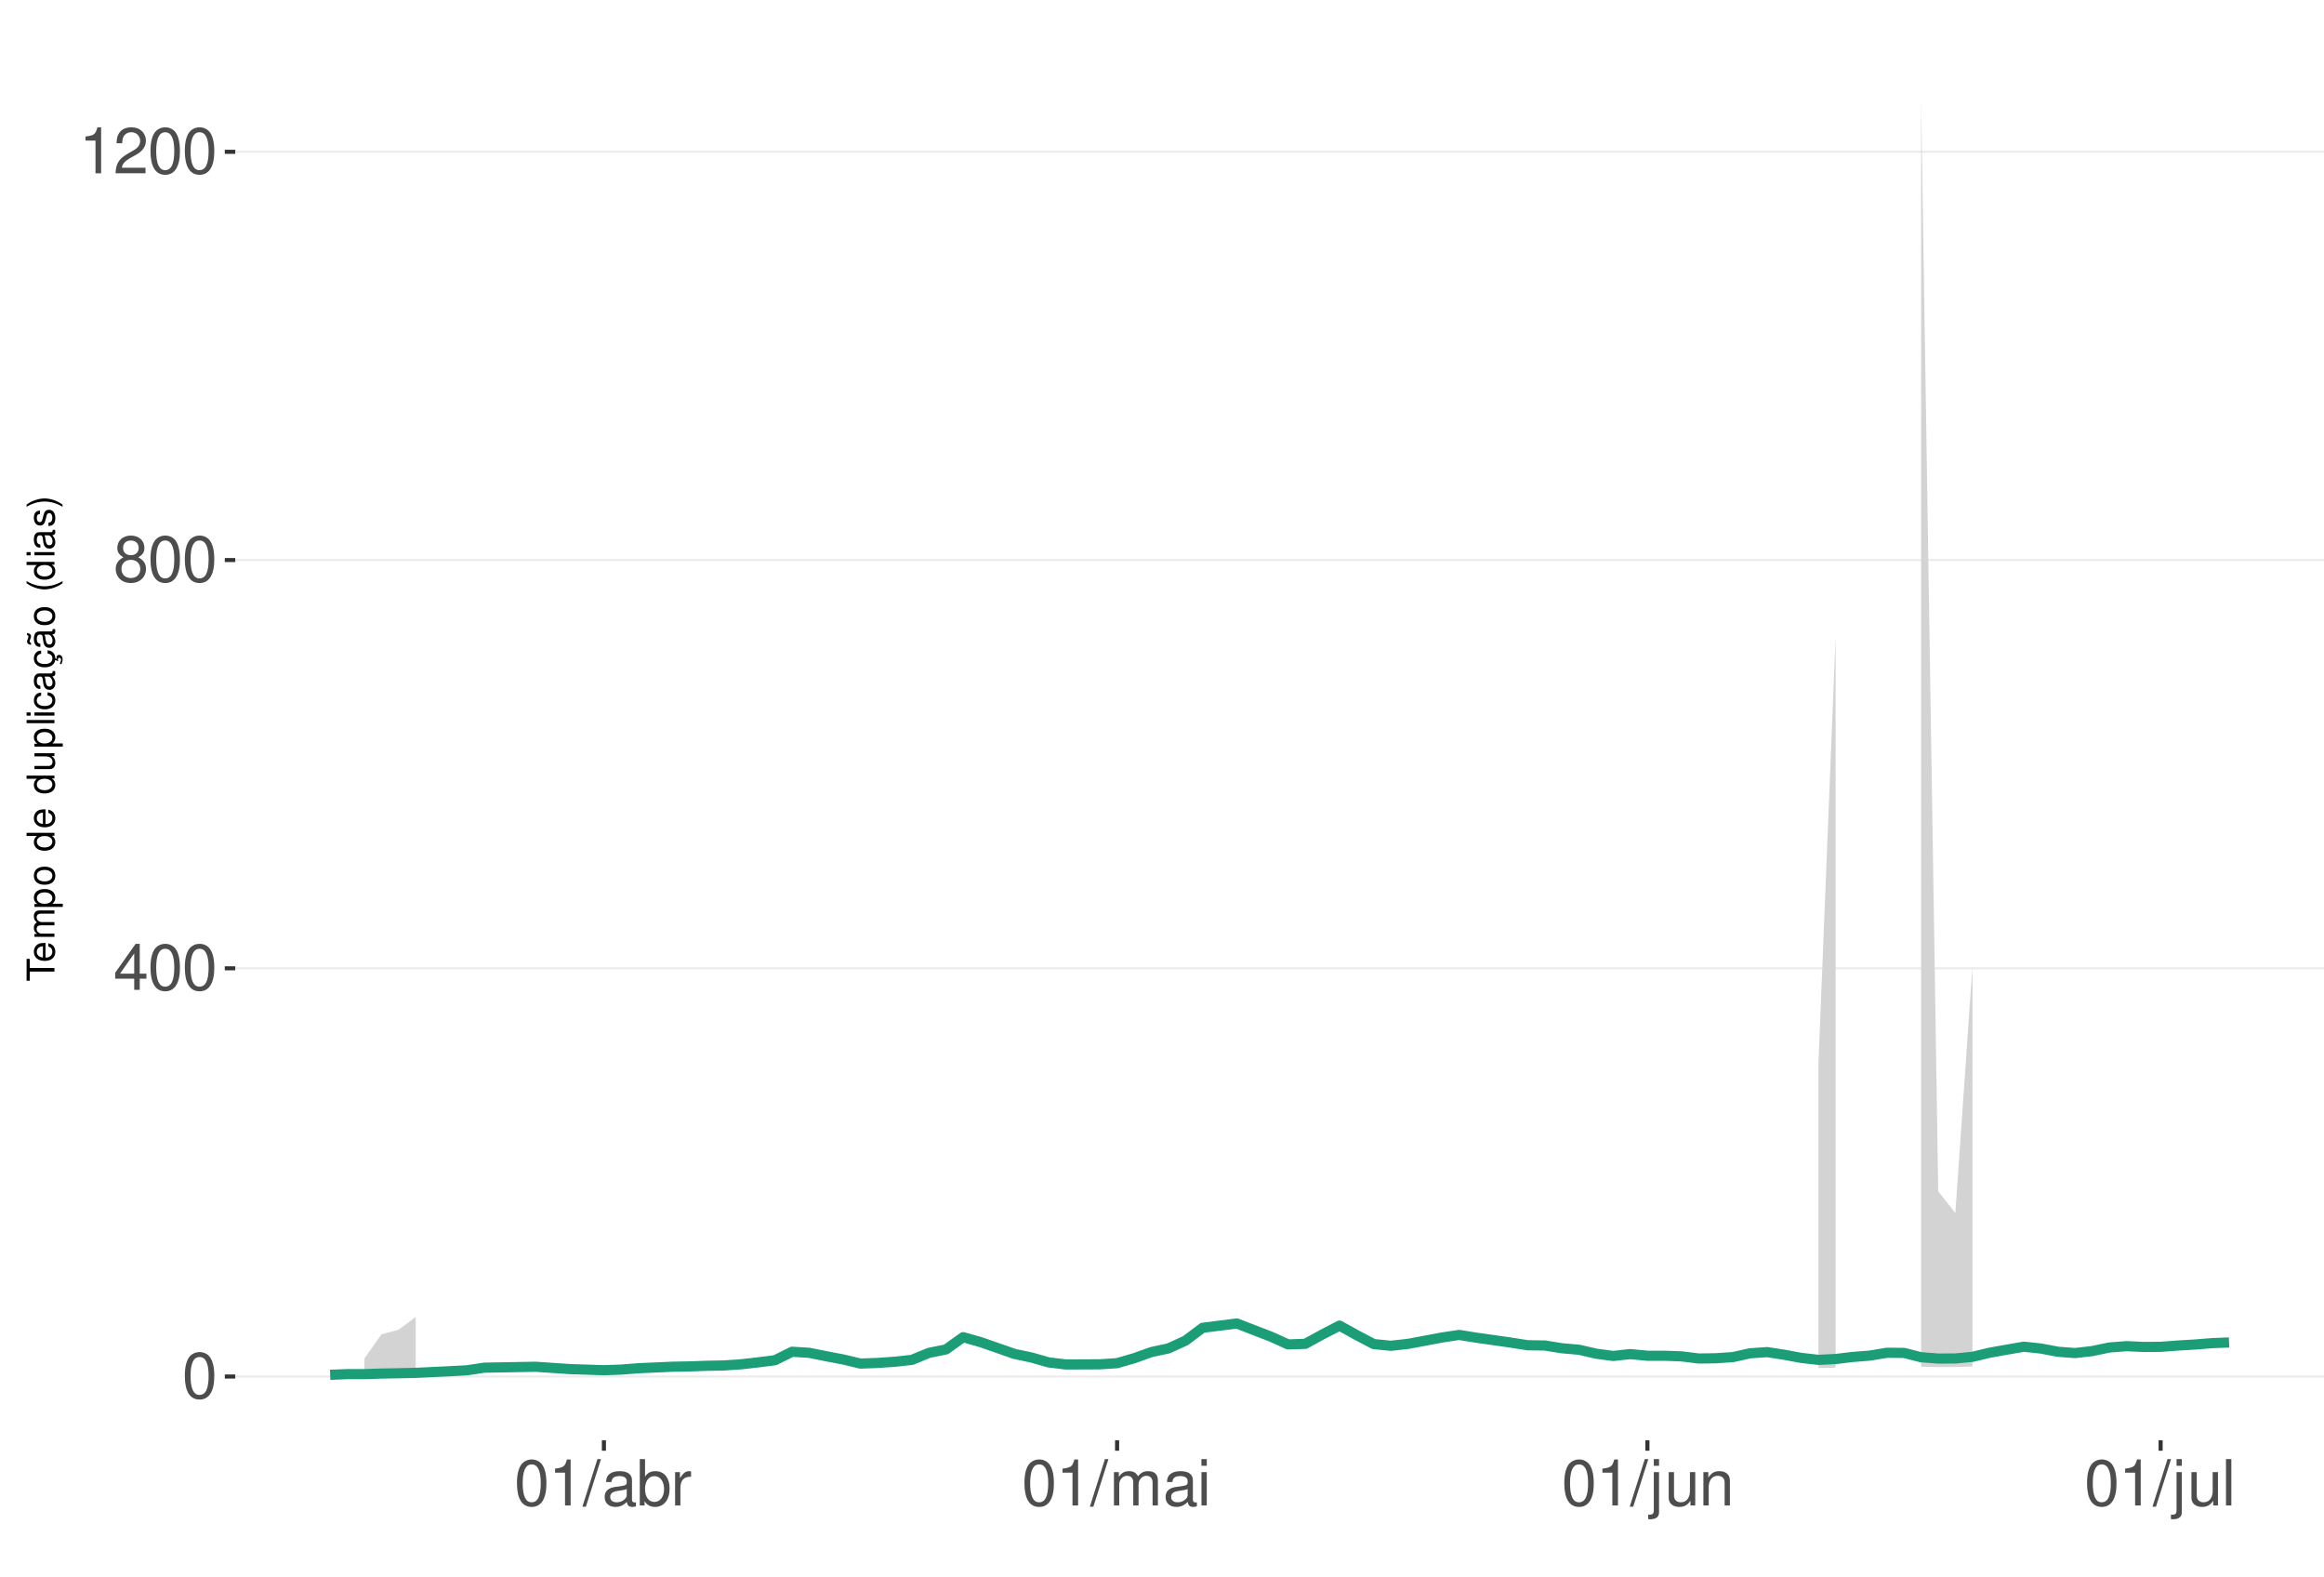
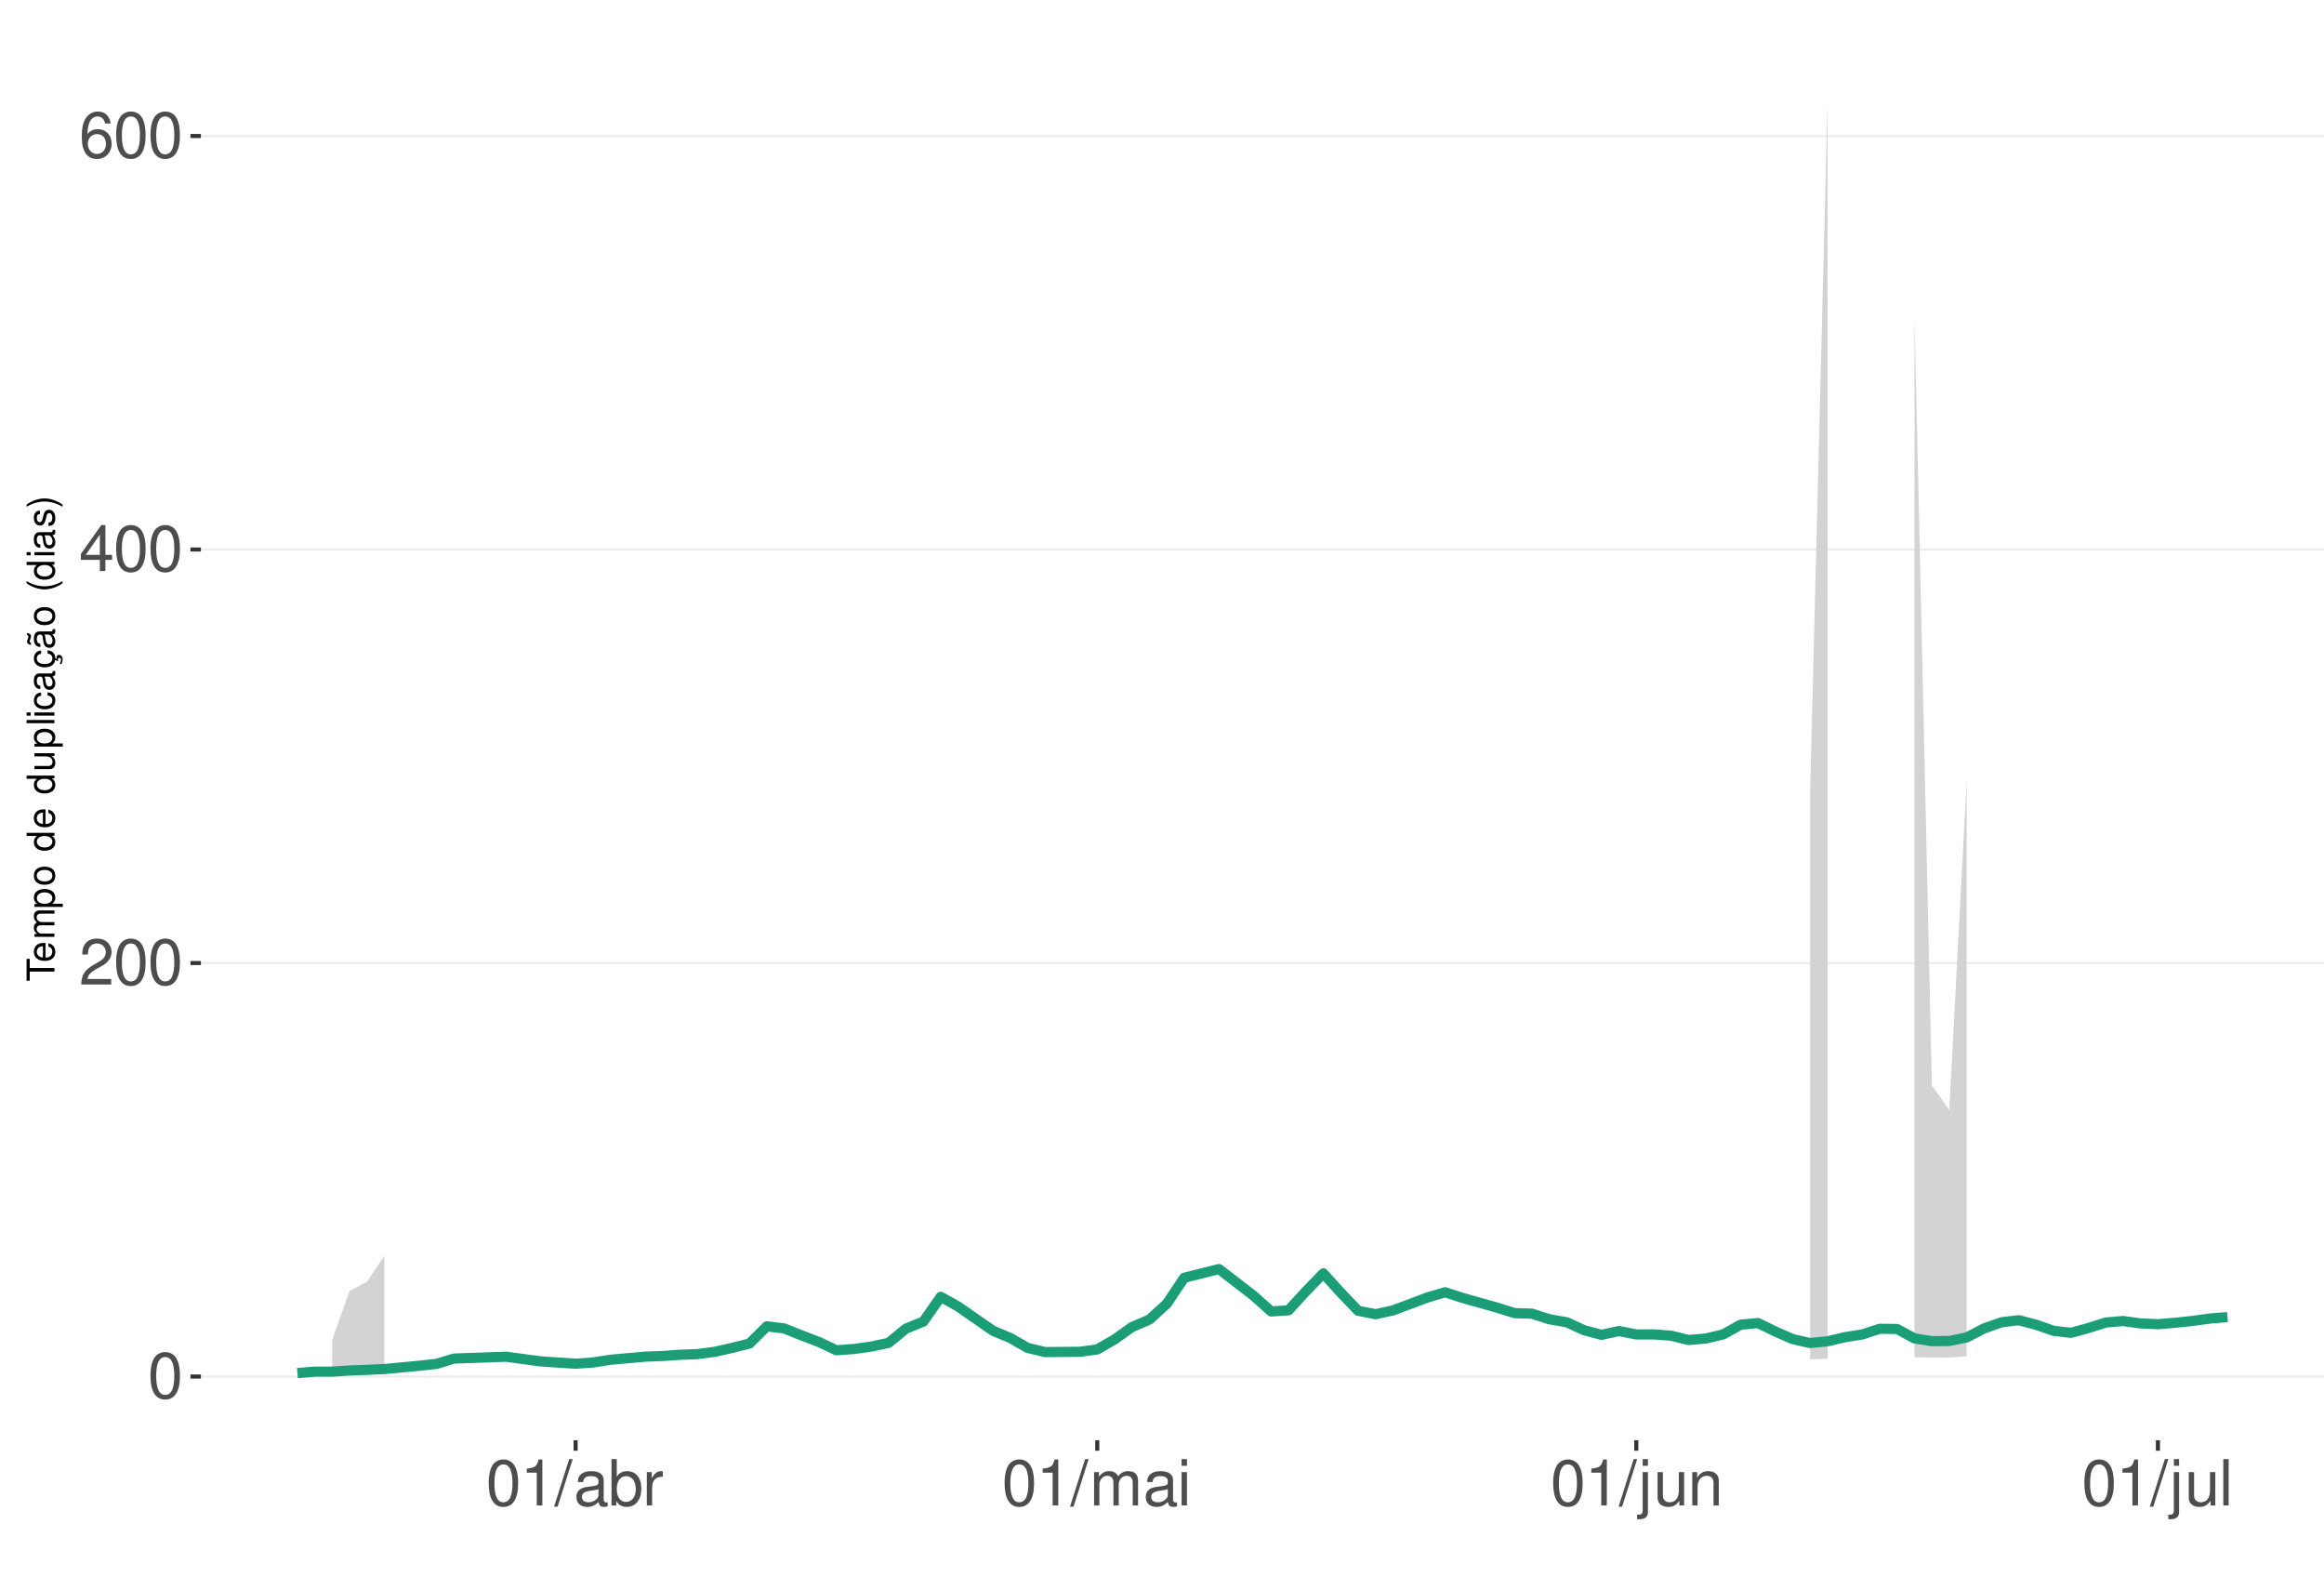
<svg xmlns="http://www.w3.org/2000/svg" xmlns:xlink="http://www.w3.org/1999/xlink" width="609pt" height="413pt" viewBox="0 0 609 413" version="1.1">
  <defs>
    <g>
      <symbol overflow="visible" id="glyph0-0">
        <path style="stroke:none;" d="" />
      </symbol>
      <symbol overflow="visible" id="glyph0-1">
        <path style="stroke:none;" d="M 4.578 -12.047 C 3.484 -12.047 2.484 -11.547 1.859 -10.734 C 1.094 -9.656 0.719 -8.062 0.719 -5.828 C 0.719 -1.766 2.047 0.391 4.578 0.391 C 7.078 0.391 8.438 -1.766 8.438 -5.734 C 8.438 -8.062 8.078 -9.625 7.297 -10.734 C 6.672 -11.562 5.703 -12.047 4.578 -12.047 Z M 4.578 -10.75 C 6.156 -10.75 6.953 -9.125 6.953 -5.859 C 6.953 -2.438 6.172 -0.828 4.547 -0.828 C 3 -0.828 2.219 -2.5 2.219 -5.812 C 2.219 -9.125 3 -10.75 4.578 -10.75 Z M 4.578 -10.75 " />
      </symbol>
      <symbol overflow="visible" id="glyph0-2">
+         <path style="stroke:none;" d="M 8.422 -1.453 L 2.219 -1.453 C 2.359 -2.453 2.891 -3.078 4.344 -3.969 L 6.016 -4.891 C 7.656 -5.812 8.516 -7.047 8.516 -8.531 C 8.516 -9.531 8.109 -10.453 7.406 -11.109 C 6.719 -11.75 5.844 -12.047 4.734 -12.047 C 3.234 -12.047 2.109 -11.516 1.469 -10.484 C 1.047 -9.844 0.859 -9.094 0.828 -7.875 L 2.297 -7.875 C 2.344 -8.688 2.453 -9.172 2.641 -9.578 C 3.031 -10.312 3.797 -10.766 4.688 -10.766 C 6.016 -10.766 7.016 -9.797 7.016 -8.5 C 7.016 -7.531 6.469 -6.703 5.406 -6.094 L 3.875 -5.203 C 1.422 -3.781 0.703 -2.641 0.562 -0.016 L 8.422 -0.016 Z M 8.422 -1.453 " />
+       </symbol>
+       <symbol overflow="visible" id="glyph0-3">
        <path style="stroke:none;" d="M 5.453 -2.922 L 5.453 0 L 6.906 0 L 6.906 -2.922 L 8.656 -2.922 L 8.656 -4.234 L 6.906 -4.234 L 6.906 -12.047 L 5.828 -12.047 L 0.469 -4.469 L 0.469 -2.922 Z M 5.453 -4.234 L 1.75 -4.234 L 5.453 -9.547 Z M 5.453 -4.234 " />
      </symbol>
-       <symbol overflow="visible" id="glyph0-3">
-         <path style="stroke:none;" d="M 6.516 -6.344 C 7.75 -7.094 8.125 -7.688 8.125 -8.828 C 8.125 -10.734 6.672 -12.047 4.578 -12.047 C 2.5 -12.047 1.031 -10.734 1.031 -8.844 C 1.031 -7.688 1.422 -7.109 2.625 -6.344 C 1.281 -5.656 0.609 -4.688 0.609 -3.344 C 0.609 -1.156 2.234 0.391 4.578 0.391 C 6.906 0.391 8.547 -1.156 8.547 -3.344 C 8.547 -4.688 7.875 -5.656 6.516 -6.344 Z M 4.578 -10.75 C 5.828 -10.75 6.625 -10 6.625 -8.797 C 6.625 -7.656 5.812 -6.906 4.578 -6.906 C 3.328 -6.906 2.531 -7.656 2.531 -8.828 C 2.531 -10 3.328 -10.75 4.578 -10.75 Z M 4.578 -5.688 C 6.047 -5.688 7.047 -4.719 7.047 -3.312 C 7.047 -1.859 6.062 -0.922 4.547 -0.922 C 3.109 -0.922 2.109 -1.906 2.109 -3.297 C 2.109 -4.734 3.094 -5.688 4.578 -5.688 Z M 4.578 -5.688 " />
-       </symbol>
      <symbol overflow="visible" id="glyph0-4">
+         <path style="stroke:none;" d="M 8.297 -8.906 C 8.016 -10.875 6.75 -12.047 4.953 -12.047 C 3.641 -12.047 2.484 -11.406 1.781 -10.328 C 1.031 -9.141 0.719 -7.672 0.719 -5.5 C 0.719 -3.469 1 -2.188 1.719 -1.109 C 2.344 -0.141 3.375 0.391 4.688 0.391 C 6.922 0.391 8.547 -1.297 8.547 -3.641 C 8.547 -5.859 7.047 -7.422 4.938 -7.422 C 3.766 -7.422 2.844 -7 2.219 -6.109 C 2.234 -9.094 3.172 -10.75 4.844 -10.75 C 5.875 -10.75 6.594 -10.078 6.828 -8.906 Z M 4.75 -6.125 C 6.156 -6.125 7.047 -5.125 7.047 -3.531 C 7.047 -2.016 6.047 -0.922 4.703 -0.922 C 3.328 -0.922 2.297 -2.062 2.297 -3.594 C 2.297 -5.094 3.297 -6.125 4.75 -6.125 Z M 4.75 -6.125 " />
+       </symbol>
+       <symbol overflow="visible" id="glyph0-5">
        <path style="stroke:none;" d="M 4.312 -8.578 L 4.312 0 L 5.781 0 L 5.781 -12.047 L 4.812 -12.047 C 4.297 -10.188 3.969 -9.938 1.703 -9.641 L 1.703 -8.578 Z M 4.312 -8.578 " />
-       </symbol>
-       <symbol overflow="visible" id="glyph0-5">
-         <path style="stroke:none;" d="M 8.422 -1.453 L 2.219 -1.453 C 2.359 -2.453 2.891 -3.078 4.344 -3.969 L 6.016 -4.891 C 7.656 -5.812 8.516 -7.047 8.516 -8.531 C 8.516 -9.531 8.109 -10.453 7.406 -11.109 C 6.719 -11.75 5.844 -12.047 4.734 -12.047 C 3.234 -12.047 2.109 -11.516 1.469 -10.484 C 1.047 -9.844 0.859 -9.094 0.828 -7.875 L 2.297 -7.875 C 2.344 -8.688 2.453 -9.172 2.641 -9.578 C 3.031 -10.312 3.797 -10.766 4.688 -10.766 C 6.016 -10.766 7.016 -9.797 7.016 -8.5 C 7.016 -7.531 6.469 -6.703 5.406 -6.094 L 3.875 -5.203 C 1.422 -3.781 0.703 -2.641 0.562 -0.016 L 8.422 -0.016 Z M 8.422 -1.453 " />
      </symbol>
      <symbol overflow="visible" id="glyph0-6">
        <path style="stroke:none;" d="M 3.812 -12.141 L -0.141 0.328 L 0.781 0.328 L 4.734 -12.141 Z M 3.812 -12.141 " />
      </symbol>
      <symbol overflow="visible" id="glyph0-7">
        <path style="stroke:none;" d="M 8.906 -0.812 C 8.766 -0.781 8.688 -0.781 8.609 -0.781 C 8.125 -0.781 7.859 -1.031 7.859 -1.469 L 7.859 -6.594 C 7.859 -8.141 6.734 -8.984 4.578 -8.984 C 3.297 -8.984 2.281 -8.609 1.688 -7.969 C 1.281 -7.516 1.109 -7.016 1.078 -6.141 L 2.484 -6.141 C 2.594 -7.219 3.234 -7.688 4.531 -7.688 C 5.797 -7.688 6.484 -7.234 6.484 -6.391 L 6.484 -6.031 C 6.469 -5.438 6.156 -5.219 5.031 -5.062 C 3.062 -4.812 2.766 -4.75 2.234 -4.531 C 1.219 -4.094 0.703 -3.328 0.703 -2.203 C 0.703 -0.609 1.797 0.391 3.562 0.391 C 4.656 0.391 5.547 0 6.531 -0.906 C 6.625 0 7.062 0.391 7.969 0.391 C 8.266 0.391 8.438 0.344 8.906 0.234 Z M 6.484 -2.75 C 6.484 -2.281 6.344 -2 5.922 -1.609 C 5.359 -1.094 4.688 -0.828 3.859 -0.828 C 2.781 -0.828 2.156 -1.344 2.156 -2.234 C 2.156 -3.141 2.75 -3.609 4.25 -3.828 C 5.734 -4.031 6.016 -4.094 6.484 -4.312 Z M 6.484 -2.75 " />
      </symbol>
      <symbol overflow="visible" id="glyph0-8">
        <path style="stroke:none;" d="M 0.906 -12.141 L 0.906 0 L 2.156 0 L 2.156 -1.109 C 2.812 -0.094 3.703 0.391 4.906 0.391 C 7.219 0.391 8.719 -1.5 8.719 -4.391 C 8.719 -7.234 7.297 -8.984 4.984 -8.984 C 3.781 -8.984 2.938 -8.531 2.281 -7.547 L 2.281 -12.141 Z M 4.719 -7.672 C 6.266 -7.672 7.266 -6.328 7.266 -4.25 C 7.266 -2.266 6.234 -0.922 4.719 -0.922 C 3.234 -0.922 2.281 -2.25 2.281 -4.297 C 2.281 -6.344 3.234 -7.672 4.719 -7.672 Z M 4.719 -7.672 " />
      </symbol>
      <symbol overflow="visible" id="glyph0-9">
        <path style="stroke:none;" d="M 1.156 -8.734 L 1.156 0 L 2.547 0 L 2.547 -4.531 C 2.562 -6.625 3.438 -7.562 5.344 -7.516 L 5.344 -8.922 C 5.109 -8.969 4.984 -8.984 4.812 -8.984 C 3.922 -8.984 3.234 -8.438 2.438 -7.141 L 2.438 -8.734 Z M 1.156 -8.734 " />
      </symbol>
      <symbol overflow="visible" id="glyph0-10">
        <path style="stroke:none;" d="M 1.172 -8.734 L 1.172 0 L 2.562 0 L 2.562 -5.484 C 2.562 -6.75 3.484 -7.766 4.609 -7.766 C 5.641 -7.766 6.234 -7.125 6.234 -6.016 L 6.234 0 L 7.625 0 L 7.625 -5.484 C 7.625 -6.75 8.547 -7.766 9.672 -7.766 C 10.688 -7.766 11.297 -7.109 11.297 -6.016 L 11.297 0 L 12.688 0 L 12.688 -6.547 C 12.688 -8.109 11.797 -8.984 10.156 -8.984 C 9 -8.984 8.297 -8.625 7.484 -7.641 C 6.969 -8.578 6.266 -8.984 5.125 -8.984 C 3.969 -8.984 3.188 -8.547 2.453 -7.5 L 2.453 -8.734 Z M 1.172 -8.734 " />
      </symbol>
      <symbol overflow="visible" id="glyph0-11">
        <path style="stroke:none;" d="M 2.5 -8.734 L 1.109 -8.734 L 1.109 0 L 2.5 0 Z M 2.5 -12.141 L 1.094 -12.141 L 1.094 -10.391 L 2.5 -10.391 Z M 2.5 -12.141 " />
      </symbol>
      <symbol overflow="visible" id="glyph0-12">
        <path style="stroke:none;" d="M 1.172 -8.734 L 1.172 1.266 C 1.172 2.125 0.906 2.422 0.031 2.422 C -0.062 2.422 -0.109 2.422 -0.297 2.406 L -0.297 3.578 C -0.141 3.609 -0.047 3.625 0.172 3.625 C 1.734 3.625 2.547 3.016 2.547 1.812 L 2.547 -8.734 Z M 2.547 -12.141 L 1.172 -12.141 L 1.172 -10.391 L 2.547 -10.391 Z M 2.547 -12.141 " />
      </symbol>
      <symbol overflow="visible" id="glyph0-13">
        <path style="stroke:none;" d="M 8.031 0 L 8.031 -8.734 L 6.641 -8.734 L 6.641 -3.781 C 6.641 -2 5.719 -0.828 4.266 -0.828 C 3.172 -0.828 2.469 -1.5 2.469 -2.547 L 2.469 -8.734 L 1.078 -8.734 L 1.078 -2 C 1.078 -0.547 2.172 0.391 3.859 0.391 C 5.141 0.391 5.969 -0.062 6.781 -1.219 L 6.781 0 Z M 8.031 0 " />
      </symbol>
      <symbol overflow="visible" id="glyph0-14">
        <path style="stroke:none;" d="M 1.172 -8.734 L 1.172 0 L 2.562 0 L 2.562 -4.812 C 2.562 -6.594 3.5 -7.766 4.938 -7.766 C 6.031 -7.766 6.734 -7.094 6.734 -6.047 L 6.734 0 L 8.109 0 L 8.109 -6.594 C 8.109 -8.047 7.031 -8.984 5.344 -8.984 C 4.047 -8.984 3.219 -8.484 2.453 -7.266 L 2.453 -8.734 Z M 1.172 -8.734 " />
      </symbol>
      <symbol overflow="visible" id="glyph0-15">
        <path style="stroke:none;" d="M 2.531 -12.141 L 1.125 -12.141 L 1.125 0 L 2.531 0 Z M 2.531 -12.141 " />
      </symbol>
      <symbol overflow="visible" id="glyph1-0">
        <path style="stroke:none;" d="" />
      </symbol>
      <symbol overflow="visible" id="glyph1-1">
        <path style="stroke:none;" d="M -6.469 -3.547 L -6.469 -5.938 L -7.297 -5.938 L -7.297 -0.203 L -6.469 -0.203 L -6.469 -2.609 L 0 -2.609 L 0 -3.547 Z M -6.469 -3.547 " />
      </symbol>
      <symbol overflow="visible" id="glyph1-2">
        <path style="stroke:none;" d="M -2.344 -5.125 C -3.141 -5.125 -3.625 -5.062 -4.016 -4.922 C -4.875 -4.578 -5.391 -3.781 -5.391 -2.797 C -5.391 -1.344 -4.281 -0.406 -2.547 -0.406 C -0.812 -0.406 0.234 -1.297 0.234 -2.781 C 0.234 -3.984 -0.453 -4.812 -1.594 -5.016 L -1.594 -4.188 C -0.906 -3.953 -0.547 -3.484 -0.547 -2.812 C -0.547 -2.281 -0.781 -1.828 -1.219 -1.547 C -1.516 -1.344 -1.812 -1.281 -2.344 -1.266 Z M -3.016 -1.297 C -3.984 -1.359 -4.625 -1.953 -4.625 -2.797 C -4.625 -3.641 -3.953 -4.234 -3.016 -4.234 Z M -3.016 -1.297 " />
      </symbol>
      <symbol overflow="visible" id="glyph1-3">
        <path style="stroke:none;" d="M -5.234 -0.703 L 0 -0.703 L 0 -1.547 L -3.297 -1.547 C -4.047 -1.547 -4.656 -2.094 -4.656 -2.766 C -4.656 -3.391 -4.281 -3.734 -3.609 -3.734 L 0 -3.734 L 0 -4.578 L -3.297 -4.578 C -4.047 -4.578 -4.656 -5.125 -4.656 -5.812 C -4.656 -6.422 -4.266 -6.781 -3.609 -6.781 L 0 -6.781 L 0 -7.625 L -3.938 -7.625 C -4.875 -7.625 -5.391 -7.078 -5.391 -6.094 C -5.391 -5.406 -5.188 -4.984 -4.594 -4.484 C -5.156 -4.188 -5.391 -3.766 -5.391 -3.078 C -5.391 -2.375 -5.125 -1.906 -4.5 -1.469 L -5.234 -1.469 Z M -5.234 -0.703 " />
      </symbol>
      <symbol overflow="visible" id="glyph1-4">
        <path style="stroke:none;" d="M 2.188 -0.547 L 2.188 -1.375 L -0.547 -1.375 C -0.016 -1.812 0.234 -2.312 0.234 -2.984 C 0.234 -4.344 -0.859 -5.234 -2.531 -5.234 C -4.297 -5.234 -5.391 -4.375 -5.391 -2.984 C -5.391 -2.266 -5.062 -1.703 -4.453 -1.312 L -5.234 -1.312 L -5.234 -0.547 Z M -4.609 -2.844 C -4.609 -3.766 -3.797 -4.359 -2.547 -4.359 C -1.359 -4.359 -0.547 -3.75 -0.547 -2.844 C -0.547 -1.953 -1.344 -1.375 -2.578 -1.375 C -3.812 -1.375 -4.609 -1.953 -4.609 -2.844 Z M -4.609 -2.844 " />
      </symbol>
      <symbol overflow="visible" id="glyph1-5">
        <path style="stroke:none;" d="M -5.391 -2.719 C -5.391 -1.234 -4.344 -0.359 -2.578 -0.359 C -0.812 -0.359 0.234 -1.234 0.234 -2.734 C 0.234 -4.203 -0.812 -5.094 -2.547 -5.094 C -4.359 -5.094 -5.391 -4.234 -5.391 -2.719 Z M -4.625 -2.734 C -4.625 -3.672 -3.844 -4.234 -2.547 -4.234 C -1.312 -4.234 -0.547 -3.656 -0.547 -2.734 C -0.547 -1.797 -1.312 -1.234 -2.578 -1.234 C -3.844 -1.234 -4.625 -1.797 -4.625 -2.734 Z M -4.625 -2.734 " />
      </symbol>
      <symbol overflow="visible" id="glyph1-6">
        <path style="stroke:none;" d="" />
      </symbol>
      <symbol overflow="visible" id="glyph1-7">
        <path style="stroke:none;" d="M -7.297 -4.953 L -7.297 -4.125 L -4.578 -4.125 C -5.109 -3.766 -5.391 -3.203 -5.391 -2.516 C -5.391 -1.156 -4.297 -0.266 -2.625 -0.266 C -0.859 -0.266 0.234 -1.125 0.234 -2.547 C 0.234 -3.266 -0.047 -3.766 -0.688 -4.203 L 0 -4.203 L 0 -4.953 Z M -4.609 -2.656 C -4.609 -3.547 -3.812 -4.125 -2.562 -4.125 C -1.344 -4.125 -0.547 -3.547 -0.547 -2.656 C -0.547 -1.734 -1.359 -1.125 -2.578 -1.125 C -3.797 -1.125 -4.609 -1.734 -4.609 -2.656 Z M -4.609 -2.656 " />
      </symbol>
      <symbol overflow="visible" id="glyph1-8">
        <path style="stroke:none;" d="M 0 -4.812 L -5.234 -4.812 L -5.234 -3.984 L -2.266 -3.984 C -1.203 -3.984 -0.5 -3.438 -0.5 -2.562 C -0.5 -1.906 -0.906 -1.484 -1.531 -1.484 L -5.234 -1.484 L -5.234 -0.656 L -1.203 -0.656 C -0.328 -0.656 0.234 -1.297 0.234 -2.312 C 0.234 -3.094 -0.047 -3.578 -0.734 -4.062 L 0 -4.062 Z M 0 -4.812 " />
      </symbol>
      <symbol overflow="visible" id="glyph1-9">
        <path style="stroke:none;" d="M -7.297 -1.516 L -7.297 -0.688 L 0 -0.688 L 0 -1.516 Z M -7.297 -1.516 " />
      </symbol>
      <symbol overflow="visible" id="glyph1-10">
        <path style="stroke:none;" d="M -5.234 -1.5 L -5.234 -0.672 L 0 -0.672 L 0 -1.5 Z M -7.297 -1.5 L -7.297 -0.656 L -6.234 -0.656 L -6.234 -1.5 Z M -7.297 -1.5 " />
      </symbol>
      <symbol overflow="visible" id="glyph1-11">
        <path style="stroke:none;" d="M -3.484 -4.703 C -3.984 -4.672 -4.312 -4.562 -4.609 -4.359 C -5.094 -4 -5.391 -3.375 -5.391 -2.641 C -5.391 -1.219 -4.266 -0.312 -2.531 -0.312 C -0.844 -0.312 0.234 -1.203 0.234 -2.625 C 0.234 -3.875 -0.516 -4.672 -1.797 -4.766 L -1.797 -3.938 C -0.953 -3.797 -0.547 -3.359 -0.547 -2.656 C -0.547 -1.734 -1.297 -1.188 -2.531 -1.188 C -3.844 -1.188 -4.625 -1.719 -4.625 -2.625 C -4.625 -3.328 -4.203 -3.766 -3.484 -3.875 Z M -3.484 -4.703 " />
      </symbol>
      <symbol overflow="visible" id="glyph1-12">
        <path style="stroke:none;" d="M -0.484 -5.344 C -0.469 -5.266 -0.469 -5.219 -0.469 -5.172 C -0.469 -4.875 -0.625 -4.719 -0.875 -4.719 L -3.953 -4.719 C -4.891 -4.719 -5.391 -4.047 -5.391 -2.75 C -5.391 -1.984 -5.172 -1.375 -4.781 -1.016 C -4.516 -0.766 -4.203 -0.672 -3.688 -0.656 L -3.688 -1.484 C -4.328 -1.562 -4.625 -1.938 -4.625 -2.719 C -4.625 -3.484 -4.344 -3.891 -3.844 -3.891 L -3.625 -3.891 C -3.266 -3.875 -3.125 -3.703 -3.047 -3.016 C -2.891 -1.844 -2.844 -1.656 -2.719 -1.344 C -2.453 -0.734 -2 -0.422 -1.312 -0.422 C -0.375 -0.422 0.234 -1.078 0.234 -2.141 C 0.234 -2.797 0 -3.328 -0.547 -3.922 C 0 -3.984 0.234 -4.234 0.234 -4.781 C 0.234 -4.953 0.203 -5.062 0.141 -5.344 Z M -1.656 -3.891 C -1.375 -3.891 -1.203 -3.812 -0.969 -3.562 C -0.656 -3.219 -0.5 -2.812 -0.5 -2.312 C -0.5 -1.672 -0.812 -1.297 -1.344 -1.297 C -1.891 -1.297 -2.172 -1.656 -2.297 -2.547 C -2.422 -3.438 -2.453 -3.609 -2.594 -3.891 Z M -1.656 -3.891 " />
      </symbol>
      <symbol overflow="visible" id="glyph1-13">
        <path style="stroke:none;" d="M 0.234 -2.641 C 0.234 -3.875 -0.547 -4.703 -1.797 -4.766 L -1.797 -3.938 C -0.953 -3.797 -0.531 -3.359 -0.531 -2.656 C -0.531 -1.734 -1.281 -1.188 -2.516 -1.188 C -3.844 -1.188 -4.625 -1.719 -4.625 -2.625 C -4.625 -3.328 -4.203 -3.766 -3.484 -3.875 L -3.484 -4.703 C -3.984 -4.672 -4.312 -4.562 -4.609 -4.359 C -5.094 -4 -5.391 -3.375 -5.391 -2.641 C -5.391 -1.219 -4.266 -0.312 -2.531 -0.312 C -1.469 -0.312 -0.625 -0.672 -0.156 -1.312 C 0.047 -1.594 0.125 -1.812 0.203 -2.25 L 0.922 -1.938 L 0.984 -2.062 C 0.938 -2.188 0.906 -2.25 0.906 -2.375 C 0.906 -2.656 1.047 -2.828 1.281 -2.828 C 1.547 -2.828 1.734 -2.594 1.734 -2.297 C 1.734 -2.031 1.672 -1.844 1.438 -1.406 L 1.406 -1.312 L 1.812 -1.094 C 2.078 -1.75 2.141 -1.953 2.141 -2.344 C 2.141 -3.109 1.781 -3.578 1.203 -3.578 C 0.781 -3.578 0.547 -3.297 0.547 -2.797 C 0.547 -2.703 0.547 -2.641 0.562 -2.516 Z M 0.234 -2.641 " />
      </symbol>
      <symbol overflow="visible" id="glyph1-14">
        <path style="stroke:none;" d="M -0.484 -5.344 C -0.469 -5.266 -0.469 -5.219 -0.469 -5.172 C -0.469 -4.875 -0.625 -4.719 -0.875 -4.719 L -3.953 -4.719 C -4.891 -4.719 -5.391 -4.047 -5.391 -2.75 C -5.391 -1.984 -5.172 -1.375 -4.781 -1.016 C -4.516 -0.766 -4.203 -0.672 -3.688 -0.656 L -3.688 -1.484 C -4.328 -1.562 -4.625 -1.938 -4.625 -2.719 C -4.625 -3.484 -4.344 -3.891 -3.844 -3.891 L -3.625 -3.891 C -3.266 -3.875 -3.125 -3.703 -3.047 -3.016 C -2.891 -1.844 -2.844 -1.656 -2.719 -1.344 C -2.453 -0.734 -2 -0.422 -1.312 -0.422 C -0.375 -0.422 0.234 -1.078 0.234 -2.141 C 0.234 -2.797 0 -3.328 -0.547 -3.922 C 0 -3.984 0.234 -4.234 0.234 -4.781 C 0.234 -4.953 0.203 -5.062 0.141 -5.344 Z M -1.656 -3.891 C -1.375 -3.891 -1.203 -3.812 -0.969 -3.562 C -0.656 -3.219 -0.5 -2.812 -0.5 -2.312 C -0.5 -1.672 -0.812 -1.297 -1.344 -1.297 C -1.891 -1.297 -2.172 -1.656 -2.297 -2.547 C -2.422 -3.438 -2.453 -3.609 -2.594 -3.891 Z M -7.172 -3.75 C -6.922 -3.672 -6.812 -3.547 -6.812 -3.375 C -6.812 -3.25 -6.875 -2.984 -6.984 -2.734 C -7.156 -2.312 -7.172 -2.25 -7.172 -2.047 C -7.172 -1.594 -6.797 -1.297 -6.141 -1.188 L -6.141 -1.766 C -6.375 -1.812 -6.5 -1.938 -6.5 -2.094 C -6.5 -2.203 -6.469 -2.344 -6.375 -2.578 C -6.156 -3.156 -6.125 -3.234 -6.125 -3.438 C -6.125 -3.922 -6.484 -4.219 -7.172 -4.312 Z M -7.172 -3.75 " />
      </symbol>
      <symbol overflow="visible" id="glyph1-15">
        <path style="stroke:none;" d="M -7.297 -2.359 C -5.984 -1.359 -4.156 -0.734 -2.594 -0.734 C -1.016 -0.734 0.812 -1.359 2.125 -2.359 L 2.125 -2.906 C 0.688 -2.031 -0.984 -1.547 -2.594 -1.547 C -4.188 -1.547 -5.875 -2.031 -7.297 -2.906 Z M -7.297 -2.359 " />
      </symbol>
      <symbol overflow="visible" id="glyph1-16">
        <path style="stroke:none;" d="M -3.781 -4.375 C -4.812 -4.375 -5.391 -3.688 -5.391 -2.484 C -5.391 -1.266 -4.766 -0.469 -3.797 -0.469 C -2.969 -0.469 -2.578 -0.891 -2.281 -2.125 L -2.094 -2.906 C -1.953 -3.484 -1.734 -3.719 -1.375 -3.719 C -0.875 -3.719 -0.547 -3.234 -0.547 -2.5 C -0.547 -2.047 -0.672 -1.672 -0.891 -1.453 C -1.047 -1.328 -1.188 -1.266 -1.562 -1.219 L -1.562 -0.344 C -0.344 -0.375 0.234 -1.062 0.234 -2.438 C 0.234 -3.75 -0.422 -4.594 -1.438 -4.594 C -2.203 -4.594 -2.641 -4.156 -2.891 -3.109 L -3.078 -2.312 C -3.234 -1.625 -3.453 -1.344 -3.828 -1.344 C -4.312 -1.344 -4.625 -1.766 -4.625 -2.453 C -4.625 -3.125 -4.328 -3.484 -3.781 -3.5 Z M -3.781 -4.375 " />
      </symbol>
      <symbol overflow="visible" id="glyph1-17">
        <path style="stroke:none;" d="M 2.125 -0.938 C 0.812 -1.938 -1.016 -2.562 -2.578 -2.562 C -4.156 -2.562 -5.984 -1.938 -7.297 -0.938 L -7.297 -0.375 C -5.859 -1.266 -4.188 -1.75 -2.578 -1.75 C -0.984 -1.75 0.703 -1.266 2.125 -0.375 Z M 2.125 -0.938 " />
      </symbol>
    </g>
    <clipPath id="clip1">
-       <path d="M 61.645 9.961 L 609 9.961 L 609 377.328 L 61.645 377.328 Z M 61.645 9.961 " />
+       <path d="M 52.645 9.961 L 609 9.961 L 609 377.328 L 52.645 377.328 Z M 52.645 9.961 " />
    </clipPath>
    <clipPath id="clip2">
-       <path d="M 61.645 360 L 609 360 L 609 361 L 61.645 361 Z M 61.645 360 " />
+       <path d="M 52.645 360 L 609 360 L 609 361 L 52.645 361 Z M 52.645 360 " />
    </clipPath>
    <clipPath id="clip3">
-       <path d="M 61.645 253 L 609 253 L 609 254 L 61.645 254 Z M 61.645 253 " />
+       <path d="M 52.645 252 L 609 252 L 609 253 L 52.645 253 Z M 52.645 252 " />
    </clipPath>
    <clipPath id="clip4">
-       <path d="M 61.645 146 L 609 146 L 609 147 L 61.645 147 Z M 61.645 146 " />
+       <path d="M 52.645 143 L 609 143 L 609 145 L 52.645 145 Z M 52.645 143 " />
    </clipPath>
    <clipPath id="clip5">
-       <path d="M 61.645 39 L 609 39 L 609 41 L 61.645 41 Z M 61.645 39 " />
+       <path d="M 52.645 35 L 609 35 L 609 36 L 52.645 36 Z M 52.645 35 " />
    </clipPath>
  </defs>
  <g id="surface94">
    <rect x="0" y="0" width="609" height="413" style="fill:rgb(100%,100%,100%);fill-opacity:1;stroke:none;" />
    <rect x="0" y="0" width="609" height="413" style="fill:rgb(100%,100%,100%);fill-opacity:1;stroke:none;" />
    <path style="fill:none;stroke-width:1.067;stroke-linecap:round;stroke-linejoin:round;stroke:rgb(100%,100%,100%);stroke-opacity:1;stroke-miterlimit:10;" d="M 0 413 L 609 413 L 609 0 L 0 0 Z M 0 413 " />
    <g clip-path="url(#clip1)" clip-rule="nonzero">
-       <path style=" stroke:none;fill-rule:nonzero;fill:rgb(100%,100%,100%);fill-opacity:1;" d="M 61.645 377.328 L 609 377.328 L 609 9.961 L 61.645 9.961 Z M 61.645 377.328 " />
+       <path style=" stroke:none;fill-rule:nonzero;fill:rgb(100%,100%,100%);fill-opacity:1;" d="M 52.645 377.328 L 609 377.328 L 609 9.961 L 52.645 9.961 Z M 52.645 377.328 " />
    </g>
    <g clip-path="url(#clip2)" clip-rule="nonzero">
-       <path style="fill:none;stroke-width:0.533;stroke-linecap:butt;stroke-linejoin:round;stroke:rgb(92.157%,92.157%,92.157%);stroke-opacity:1;stroke-miterlimit:10;" d="M 61.645 360.629 L 609 360.629 " />
+       <path style="fill:none;stroke-width:0.533;stroke-linecap:butt;stroke-linejoin:round;stroke:rgb(92.157%,92.157%,92.157%);stroke-opacity:1;stroke-miterlimit:10;" d="M 52.645 360.629 L 609 360.629 " />
    </g>
    <g clip-path="url(#clip3)" clip-rule="nonzero">
-       <path style="fill:none;stroke-width:0.533;stroke-linecap:butt;stroke-linejoin:round;stroke:rgb(92.157%,92.157%,92.157%);stroke-opacity:1;stroke-miterlimit:10;" d="M 61.645 253.676 L 609 253.676 " />
+       <path style="fill:none;stroke-width:0.533;stroke-linecap:butt;stroke-linejoin:round;stroke:rgb(92.157%,92.157%,92.157%);stroke-opacity:1;stroke-miterlimit:10;" d="M 52.645 252.297 L 609 252.297 " />
    </g>
    <g clip-path="url(#clip4)" clip-rule="nonzero">
-       <path style="fill:none;stroke-width:0.533;stroke-linecap:butt;stroke-linejoin:round;stroke:rgb(92.157%,92.157%,92.157%);stroke-opacity:1;stroke-miterlimit:10;" d="M 61.645 146.719 L 609 146.719 " />
+       <path style="fill:none;stroke-width:0.533;stroke-linecap:butt;stroke-linejoin:round;stroke:rgb(92.157%,92.157%,92.157%);stroke-opacity:1;stroke-miterlimit:10;" d="M 52.645 143.961 L 609 143.961 " />
    </g>
    <g clip-path="url(#clip5)" clip-rule="nonzero">
-       <path style="fill:none;stroke-width:0.533;stroke-linecap:butt;stroke-linejoin:round;stroke:rgb(92.157%,92.157%,92.157%);stroke-opacity:1;stroke-miterlimit:10;" d="M 61.645 39.766 L 609 39.766 " />
-     </g>
-     <path style=" stroke:none;fill-rule:nonzero;fill:rgb(82.745%,82.745%,82.745%);fill-opacity:1;" d="M 95.492 355.895 L 99.973 349.566 L 104.457 348.359 L 108.938 345.012 L 108.938 360.137 L 104.457 360.191 L 99.973 360.234 L 95.492 360.301 Z M 95.492 355.895 " />
-     <path style=" stroke:none;fill-rule:nonzero;fill:rgb(82.745%,82.745%,82.745%);fill-opacity:1;" d="M 476.531 278.316 L 481.016 166.801 L 481.016 358.305 L 476.531 358.387 Z M 476.531 278.316 " />
-     <path style=" stroke:none;fill-rule:nonzero;fill:rgb(82.745%,82.745%,82.745%);fill-opacity:1;" d="M 503.43 26.66 L 507.91 312.109 L 512.395 317.793 L 516.879 253.125 L 516.879 357.988 L 512.395 358.129 L 507.91 358.152 L 503.43 358.086 Z M 503.43 26.66 " />
-     <path style="fill:none;stroke-width:2.667;stroke-linecap:butt;stroke-linejoin:round;stroke:rgb(10.588%,61.961%,46.667%);stroke-opacity:1;stroke-miterlimit:10;" d="M 86.523 360.176 L 91.008 359.996 L 95.492 359.996 L 99.973 359.848 L 104.457 359.766 L 108.938 359.664 L 117.906 359.234 L 122.387 358.992 L 126.871 358.309 L 140.32 358.066 L 149.285 358.672 L 158.25 358.973 L 162.734 358.812 L 167.215 358.461 L 176.184 358.059 L 180.664 357.977 L 185.148 357.816 L 189.629 357.73 L 194.113 357.43 L 198.598 356.926 L 203.078 356.359 L 207.562 354.133 L 212.043 354.41 L 216.527 355.312 L 221.012 356.168 L 225.492 357.234 L 229.977 357.066 L 234.457 356.754 L 238.941 356.27 L 243.426 354.43 L 247.906 353.523 L 252.391 350.316 L 256.871 351.578 L 265.84 354.703 L 270.32 355.648 L 274.805 356.926 L 279.285 357.465 L 288.254 357.426 L 292.734 357.125 L 297.219 355.824 L 301.703 354.227 L 306.184 353.262 L 310.668 351.215 L 315.148 347.855 L 324.117 346.73 L 333.082 350.195 L 337.562 352.215 L 342.047 352.059 L 346.531 349.609 L 351.012 347.285 L 355.496 349.77 L 359.977 352.121 L 364.461 352.57 L 368.945 352.078 L 377.91 350.398 L 382.391 349.73 L 386.875 350.453 L 395.84 351.723 L 400.324 352.43 L 404.805 352.5 L 409.289 353.219 L 413.773 353.609 L 418.254 354.641 L 422.738 355.238 L 427.223 354.746 L 431.703 355.184 L 436.188 355.18 L 440.668 355.344 L 445.152 355.906 L 449.637 355.84 L 454.117 355.535 L 458.602 354.539 L 463.082 354.23 L 467.566 354.922 L 472.051 355.75 L 476.531 356.262 L 481.016 356.035 L 485.496 355.5 L 489.98 355.145 L 494.465 354.402 L 498.945 354.438 L 503.43 355.578 L 507.91 355.914 L 512.395 355.898 L 516.879 355.473 L 521.359 354.391 L 525.844 353.594 L 530.324 352.816 L 534.809 353.289 L 539.293 354.137 L 543.773 354.473 L 548.258 353.961 L 552.742 353.02 L 557.223 352.672 L 561.707 352.875 L 566.188 352.844 L 570.672 352.508 L 575.156 352.242 L 579.637 351.883 L 584.121 351.699 " />
-     <g style="fill:rgb(30.196%,30.196%,30.196%);fill-opacity:1;">
-       <use xlink:href="#glyph0-1" x="47.715" y="366.267" />
-     </g>
-     <g style="fill:rgb(30.196%,30.196%,30.196%);fill-opacity:1;">
-       <use xlink:href="#glyph0-2" x="29.715" y="259.313" />
-       <use xlink:href="#glyph0-1" x="38.715" y="259.313" />
-       <use xlink:href="#glyph0-1" x="47.715" y="259.313" />
-     </g>
-     <g style="fill:rgb(30.196%,30.196%,30.196%);fill-opacity:1;">
-       <use xlink:href="#glyph0-3" x="29.715" y="152.356" />
-       <use xlink:href="#glyph0-1" x="38.715" y="152.356" />
-       <use xlink:href="#glyph0-1" x="47.715" y="152.356" />
-     </g>
-     <g style="fill:rgb(30.196%,30.196%,30.196%);fill-opacity:1;">
-       <use xlink:href="#glyph0-4" x="20.715" y="45.403" />
-       <use xlink:href="#glyph0-5" x="29.715" y="45.403" />
-       <use xlink:href="#glyph0-1" x="38.715" y="45.403" />
-       <use xlink:href="#glyph0-1" x="47.715" y="45.403" />
-     </g>
-     <path style="fill:none;stroke-width:1.067;stroke-linecap:butt;stroke-linejoin:round;stroke:rgb(20%,20%,20%);stroke-opacity:1;stroke-miterlimit:10;" d="M 58.906 360.629 L 61.645 360.629 " />
-     <path style="fill:none;stroke-width:1.067;stroke-linecap:butt;stroke-linejoin:round;stroke:rgb(20%,20%,20%);stroke-opacity:1;stroke-miterlimit:10;" d="M 58.906 253.676 L 61.645 253.676 " />
-     <path style="fill:none;stroke-width:1.067;stroke-linecap:butt;stroke-linejoin:round;stroke:rgb(20%,20%,20%);stroke-opacity:1;stroke-miterlimit:10;" d="M 58.906 146.719 L 61.645 146.719 " />
-     <path style="fill:none;stroke-width:1.067;stroke-linecap:butt;stroke-linejoin:round;stroke:rgb(20%,20%,20%);stroke-opacity:1;stroke-miterlimit:10;" d="M 58.906 39.766 L 61.645 39.766 " />
-     <path style="fill:none;stroke-width:1.067;stroke-linecap:butt;stroke-linejoin:round;stroke:rgb(20%,20%,20%);stroke-opacity:1;stroke-miterlimit:10;" d="M 158.25 380.07 L 158.25 377.328 " />
-     <path style="fill:none;stroke-width:1.067;stroke-linecap:butt;stroke-linejoin:round;stroke:rgb(20%,20%,20%);stroke-opacity:1;stroke-miterlimit:10;" d="M 292.734 380.07 L 292.734 377.328 " />
-     <path style="fill:none;stroke-width:1.067;stroke-linecap:butt;stroke-linejoin:round;stroke:rgb(20%,20%,20%);stroke-opacity:1;stroke-miterlimit:10;" d="M 431.703 380.07 L 431.703 377.328 " />
-     <path style="fill:none;stroke-width:1.067;stroke-linecap:butt;stroke-linejoin:round;stroke:rgb(20%,20%,20%);stroke-opacity:1;stroke-miterlimit:10;" d="M 566.188 380.07 L 566.188 377.328 " />
-     <g style="fill:rgb(30.196%,30.196%,30.196%);fill-opacity:1;">
-       <use xlink:href="#glyph0-1" x="134.75" y="394.399" />
-       <use xlink:href="#glyph0-4" x="143.75" y="394.399" />
-       <use xlink:href="#glyph0-6" x="152.75" y="394.399" />
-       <use xlink:href="#glyph0-7" x="157.75" y="394.399" />
-       <use xlink:href="#glyph0-8" x="166.75" y="394.399" />
-       <use xlink:href="#glyph0-9" x="175.75" y="394.399" />
-     </g>
-     <g style="fill:rgb(30.196%,30.196%,30.196%);fill-opacity:1;">
-       <use xlink:href="#glyph0-1" x="267.734" y="394.399" />
-       <use xlink:href="#glyph0-4" x="276.734" y="394.399" />
-       <use xlink:href="#glyph0-6" x="285.734" y="394.399" />
-       <use xlink:href="#glyph0-10" x="290.734" y="394.399" />
-       <use xlink:href="#glyph0-7" x="304.734" y="394.399" />
-       <use xlink:href="#glyph0-11" x="313.734" y="394.399" />
-     </g>
-     <g style="fill:rgb(30.196%,30.196%,30.196%);fill-opacity:1;">
-       <use xlink:href="#glyph0-1" x="409.203" y="394.399" />
-       <use xlink:href="#glyph0-4" x="418.203" y="394.399" />
-       <use xlink:href="#glyph0-6" x="427.203" y="394.399" />
-       <use xlink:href="#glyph0-12" x="432.203" y="394.399" />
-       <use xlink:href="#glyph0-13" x="436.203" y="394.399" />
-       <use xlink:href="#glyph0-14" x="445.203" y="394.399" />
-     </g>
-     <g style="fill:rgb(30.196%,30.196%,30.196%);fill-opacity:1;">
-       <use xlink:href="#glyph0-1" x="546.188" y="394.399" />
-       <use xlink:href="#glyph0-4" x="555.188" y="394.399" />
-       <use xlink:href="#glyph0-6" x="564.188" y="394.399" />
-       <use xlink:href="#glyph0-12" x="569.188" y="394.399" />
-       <use xlink:href="#glyph0-13" x="573.188" y="394.399" />
-       <use xlink:href="#glyph0-15" x="582.188" y="394.399" />
+       <path style="fill:none;stroke-width:0.533;stroke-linecap:butt;stroke-linejoin:round;stroke:rgb(92.157%,92.157%,92.157%);stroke-opacity:1;stroke-miterlimit:10;" d="M 52.645 35.625 L 609 35.625 " />
+     </g>
+     <path style=" stroke:none;fill-rule:nonzero;fill:rgb(82.745%,82.745%,82.745%);fill-opacity:1;" d="M 87.047 351.039 L 91.605 338.219 L 96.16 335.777 L 100.715 328.988 L 100.715 359.633 L 96.16 359.738 L 91.605 359.828 L 87.047 359.961 Z M 87.047 351.039 " />
+     <path style=" stroke:none;fill-rule:nonzero;fill:rgb(82.745%,82.745%,82.745%);fill-opacity:1;" d="M 474.355 206.832 L 478.91 26.66 L 478.91 355.949 L 474.355 356.117 Z M 474.355 206.832 " />
+     <path style=" stroke:none;fill-rule:nonzero;fill:rgb(82.745%,82.745%,82.745%);fill-opacity:1;" d="M 501.691 83.148 L 506.25 284.332 L 510.805 290.781 L 515.363 204.473 L 515.363 355.34 L 510.805 355.641 L 506.25 355.695 L 501.691 355.547 Z M 501.691 83.148 " />
+     <path style="fill:none;stroke-width:2.667;stroke-linecap:butt;stroke-linejoin:round;stroke:rgb(10.588%,61.961%,46.667%);stroke-opacity:1;stroke-miterlimit:10;" d="M 77.934 359.715 L 82.492 359.348 L 87.047 359.344 L 91.605 359.047 L 96.16 358.879 L 100.715 358.668 L 109.828 357.805 L 114.387 357.312 L 118.941 355.922 L 132.613 355.438 L 141.727 356.664 L 150.84 357.27 L 155.395 356.949 L 159.953 356.234 L 169.066 355.418 L 173.621 355.254 L 178.18 354.926 L 182.734 354.758 L 187.293 354.145 L 191.848 353.129 L 196.402 351.98 L 200.961 347.465 L 205.516 348.031 L 210.074 349.859 L 214.629 351.59 L 219.188 353.75 L 223.742 353.414 L 228.301 352.781 L 232.855 351.801 L 237.414 348.066 L 241.969 346.234 L 246.527 339.734 L 251.082 342.289 L 260.195 348.621 L 264.754 350.539 L 269.309 353.129 L 273.867 354.219 L 282.98 354.141 L 287.535 353.527 L 292.094 350.895 L 296.648 347.656 L 301.203 345.707 L 305.762 341.559 L 310.316 334.75 L 319.43 332.473 L 328.543 339.488 L 333.102 343.582 L 337.656 343.27 L 342.215 338.305 L 346.77 333.598 L 351.328 338.633 L 355.883 343.391 L 360.441 344.301 L 364.996 343.309 L 374.109 339.902 L 378.668 338.551 L 383.223 340.016 L 392.336 342.586 L 396.891 344.016 L 401.449 344.16 L 406.004 345.617 L 410.562 346.406 L 415.117 348.492 L 419.676 349.707 L 424.23 348.711 L 428.789 349.598 L 433.344 349.59 L 437.902 349.922 L 442.457 351.059 L 447.016 350.668 L 451.57 349.582 L 456.129 347.051 L 460.684 346.617 L 465.242 348.836 L 469.797 350.832 L 474.355 351.855 L 478.91 351.395 L 483.469 350.316 L 488.023 349.598 L 492.582 348.109 L 497.137 348.172 L 501.691 350.641 L 506.25 351.355 L 510.805 351.312 L 515.363 350.391 L 519.918 348.027 L 524.477 346.418 L 529.031 345.863 L 533.59 347.066 L 538.145 348.66 L 542.703 349.172 L 547.258 347.926 L 551.816 346.477 L 556.371 346.086 L 560.93 346.711 L 565.484 346.918 L 570.043 346.543 L 574.598 346.055 L 579.156 345.43 L 583.711 345.051 " />
+     <g style="fill:rgb(30.196%,30.196%,30.196%);fill-opacity:1;">
+       <use xlink:href="#glyph0-1" x="38.715" y="366.267" />
+     </g>
+     <g style="fill:rgb(30.196%,30.196%,30.196%);fill-opacity:1;">
+       <use xlink:href="#glyph0-2" x="20.715" y="257.935" />
+       <use xlink:href="#glyph0-1" x="29.715" y="257.935" />
+       <use xlink:href="#glyph0-1" x="38.715" y="257.935" />
+     </g>
+     <g style="fill:rgb(30.196%,30.196%,30.196%);fill-opacity:1;">
+       <use xlink:href="#glyph0-3" x="20.715" y="149.599" />
+       <use xlink:href="#glyph0-1" x="29.715" y="149.599" />
+       <use xlink:href="#glyph0-1" x="38.715" y="149.599" />
+     </g>
+     <g style="fill:rgb(30.196%,30.196%,30.196%);fill-opacity:1;">
+       <use xlink:href="#glyph0-4" x="20.715" y="41.263" />
+       <use xlink:href="#glyph0-1" x="29.715" y="41.263" />
+       <use xlink:href="#glyph0-1" x="38.715" y="41.263" />
+     </g>
+     <path style="fill:none;stroke-width:1.067;stroke-linecap:butt;stroke-linejoin:round;stroke:rgb(20%,20%,20%);stroke-opacity:1;stroke-miterlimit:10;" d="M 49.906 360.629 L 52.645 360.629 " />
+     <path style="fill:none;stroke-width:1.067;stroke-linecap:butt;stroke-linejoin:round;stroke:rgb(20%,20%,20%);stroke-opacity:1;stroke-miterlimit:10;" d="M 49.906 252.297 L 52.645 252.297 " />
+     <path style="fill:none;stroke-width:1.067;stroke-linecap:butt;stroke-linejoin:round;stroke:rgb(20%,20%,20%);stroke-opacity:1;stroke-miterlimit:10;" d="M 49.906 143.961 L 52.645 143.961 " />
+     <path style="fill:none;stroke-width:1.067;stroke-linecap:butt;stroke-linejoin:round;stroke:rgb(20%,20%,20%);stroke-opacity:1;stroke-miterlimit:10;" d="M 49.906 35.625 L 52.645 35.625 " />
+     <path style="fill:none;stroke-width:1.067;stroke-linecap:butt;stroke-linejoin:round;stroke:rgb(20%,20%,20%);stroke-opacity:1;stroke-miterlimit:10;" d="M 150.84 380.07 L 150.84 377.328 " />
+     <path style="fill:none;stroke-width:1.067;stroke-linecap:butt;stroke-linejoin:round;stroke:rgb(20%,20%,20%);stroke-opacity:1;stroke-miterlimit:10;" d="M 287.535 380.07 L 287.535 377.328 " />
+     <path style="fill:none;stroke-width:1.067;stroke-linecap:butt;stroke-linejoin:round;stroke:rgb(20%,20%,20%);stroke-opacity:1;stroke-miterlimit:10;" d="M 428.789 380.07 L 428.789 377.328 " />
+     <path style="fill:none;stroke-width:1.067;stroke-linecap:butt;stroke-linejoin:round;stroke:rgb(20%,20%,20%);stroke-opacity:1;stroke-miterlimit:10;" d="M 565.484 380.07 L 565.484 377.328 " />
+     <g style="fill:rgb(30.196%,30.196%,30.196%);fill-opacity:1;">
+       <use xlink:href="#glyph0-1" x="127.34" y="394.399" />
+       <use xlink:href="#glyph0-5" x="136.34" y="394.399" />
+       <use xlink:href="#glyph0-6" x="145.34" y="394.399" />
+       <use xlink:href="#glyph0-7" x="150.34" y="394.399" />
+       <use xlink:href="#glyph0-8" x="159.34" y="394.399" />
+       <use xlink:href="#glyph0-9" x="168.34" y="394.399" />
+     </g>
+     <g style="fill:rgb(30.196%,30.196%,30.196%);fill-opacity:1;">
+       <use xlink:href="#glyph0-1" x="262.535" y="394.399" />
+       <use xlink:href="#glyph0-5" x="271.535" y="394.399" />
+       <use xlink:href="#glyph0-6" x="280.535" y="394.399" />
+       <use xlink:href="#glyph0-10" x="285.535" y="394.399" />
+       <use xlink:href="#glyph0-7" x="299.535" y="394.399" />
+       <use xlink:href="#glyph0-11" x="308.535" y="394.399" />
+     </g>
+     <g style="fill:rgb(30.196%,30.196%,30.196%);fill-opacity:1;">
+       <use xlink:href="#glyph0-1" x="406.289" y="394.399" />
+       <use xlink:href="#glyph0-5" x="415.289" y="394.399" />
+       <use xlink:href="#glyph0-6" x="424.289" y="394.399" />
+       <use xlink:href="#glyph0-12" x="429.289" y="394.399" />
+       <use xlink:href="#glyph0-13" x="433.289" y="394.399" />
+       <use xlink:href="#glyph0-14" x="442.289" y="394.399" />
+     </g>
+     <g style="fill:rgb(30.196%,30.196%,30.196%);fill-opacity:1;">
+       <use xlink:href="#glyph0-1" x="545.484" y="394.399" />
+       <use xlink:href="#glyph0-5" x="554.484" y="394.399" />
+       <use xlink:href="#glyph0-6" x="563.484" y="394.399" />
+       <use xlink:href="#glyph0-12" x="568.484" y="394.399" />
+       <use xlink:href="#glyph0-13" x="572.484" y="394.399" />
+       <use xlink:href="#glyph0-15" x="581.484" y="394.399" />
    </g>
    <g style="fill:rgb(0%,0%,0%);fill-opacity:1;">
      <use xlink:href="#glyph1-1" x="14.263" y="257.145" />
      <use xlink:href="#glyph1-2" x="14.263" y="252.145" />
      <use xlink:href="#glyph1-3" x="14.263" y="246.145" />
      <use xlink:href="#glyph1-4" x="14.263" y="238.145" />
      <use xlink:href="#glyph1-5" x="14.263" y="232.145" />
      <use xlink:href="#glyph1-6" x="14.263" y="226.145" />
      <use xlink:href="#glyph1-7" x="14.263" y="223.145" />
      <use xlink:href="#glyph1-2" x="14.263" y="217.145" />
      <use xlink:href="#glyph1-6" x="14.263" y="211.145" />
      <use xlink:href="#glyph1-7" x="14.263" y="208.145" />
      <use xlink:href="#glyph1-8" x="14.263" y="202.145" />
      <use xlink:href="#glyph1-4" x="14.263" y="196.145" />
      <use xlink:href="#glyph1-9" x="14.263" y="190.145" />
      <use xlink:href="#glyph1-10" x="14.263" y="188.145" />
      <use xlink:href="#glyph1-11" x="14.263" y="186.145" />
      <use xlink:href="#glyph1-12" x="14.263" y="181.145" />
      <use xlink:href="#glyph1-13" x="14.263" y="175.145" />
      <use xlink:href="#glyph1-14" x="14.263" y="170.145" />
      <use xlink:href="#glyph1-5" x="14.263" y="164.145" />
      <use xlink:href="#glyph1-6" x="14.263" y="158.145" />
      <use xlink:href="#glyph1-15" x="14.263" y="155.145" />
      <use xlink:href="#glyph1-7" x="14.263" y="152.145" />
      <use xlink:href="#glyph1-10" x="14.263" y="146.145" />
      <use xlink:href="#glyph1-12" x="14.263" y="144.145" />
      <use xlink:href="#glyph1-16" x="14.263" y="138.145" />
      <use xlink:href="#glyph1-17" x="14.263" y="133.145" />
    </g>
  </g>
</svg>
